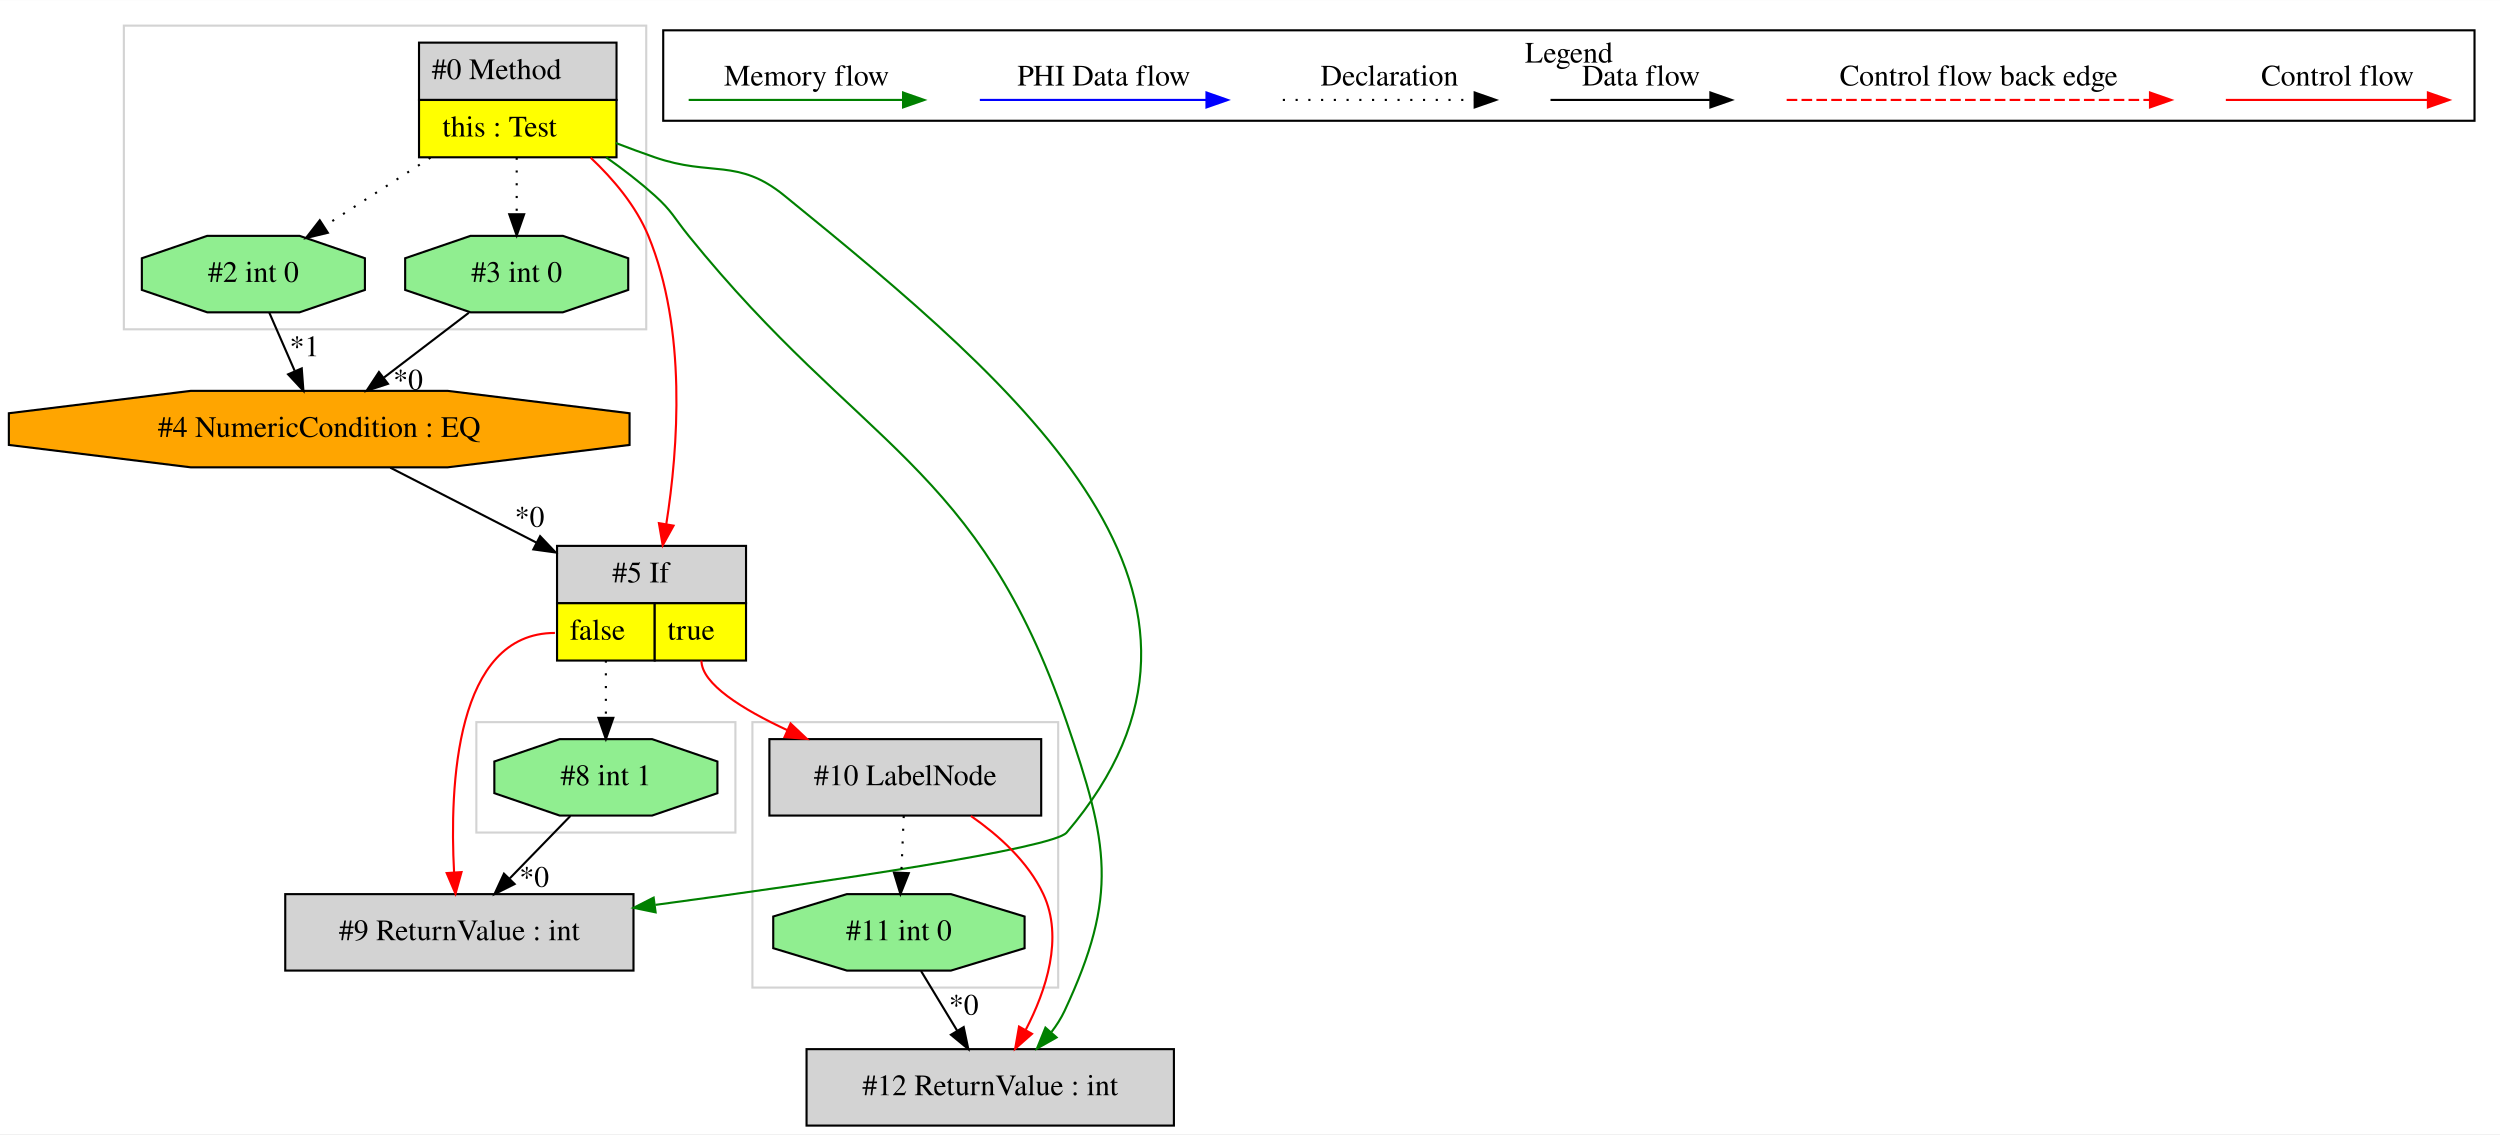
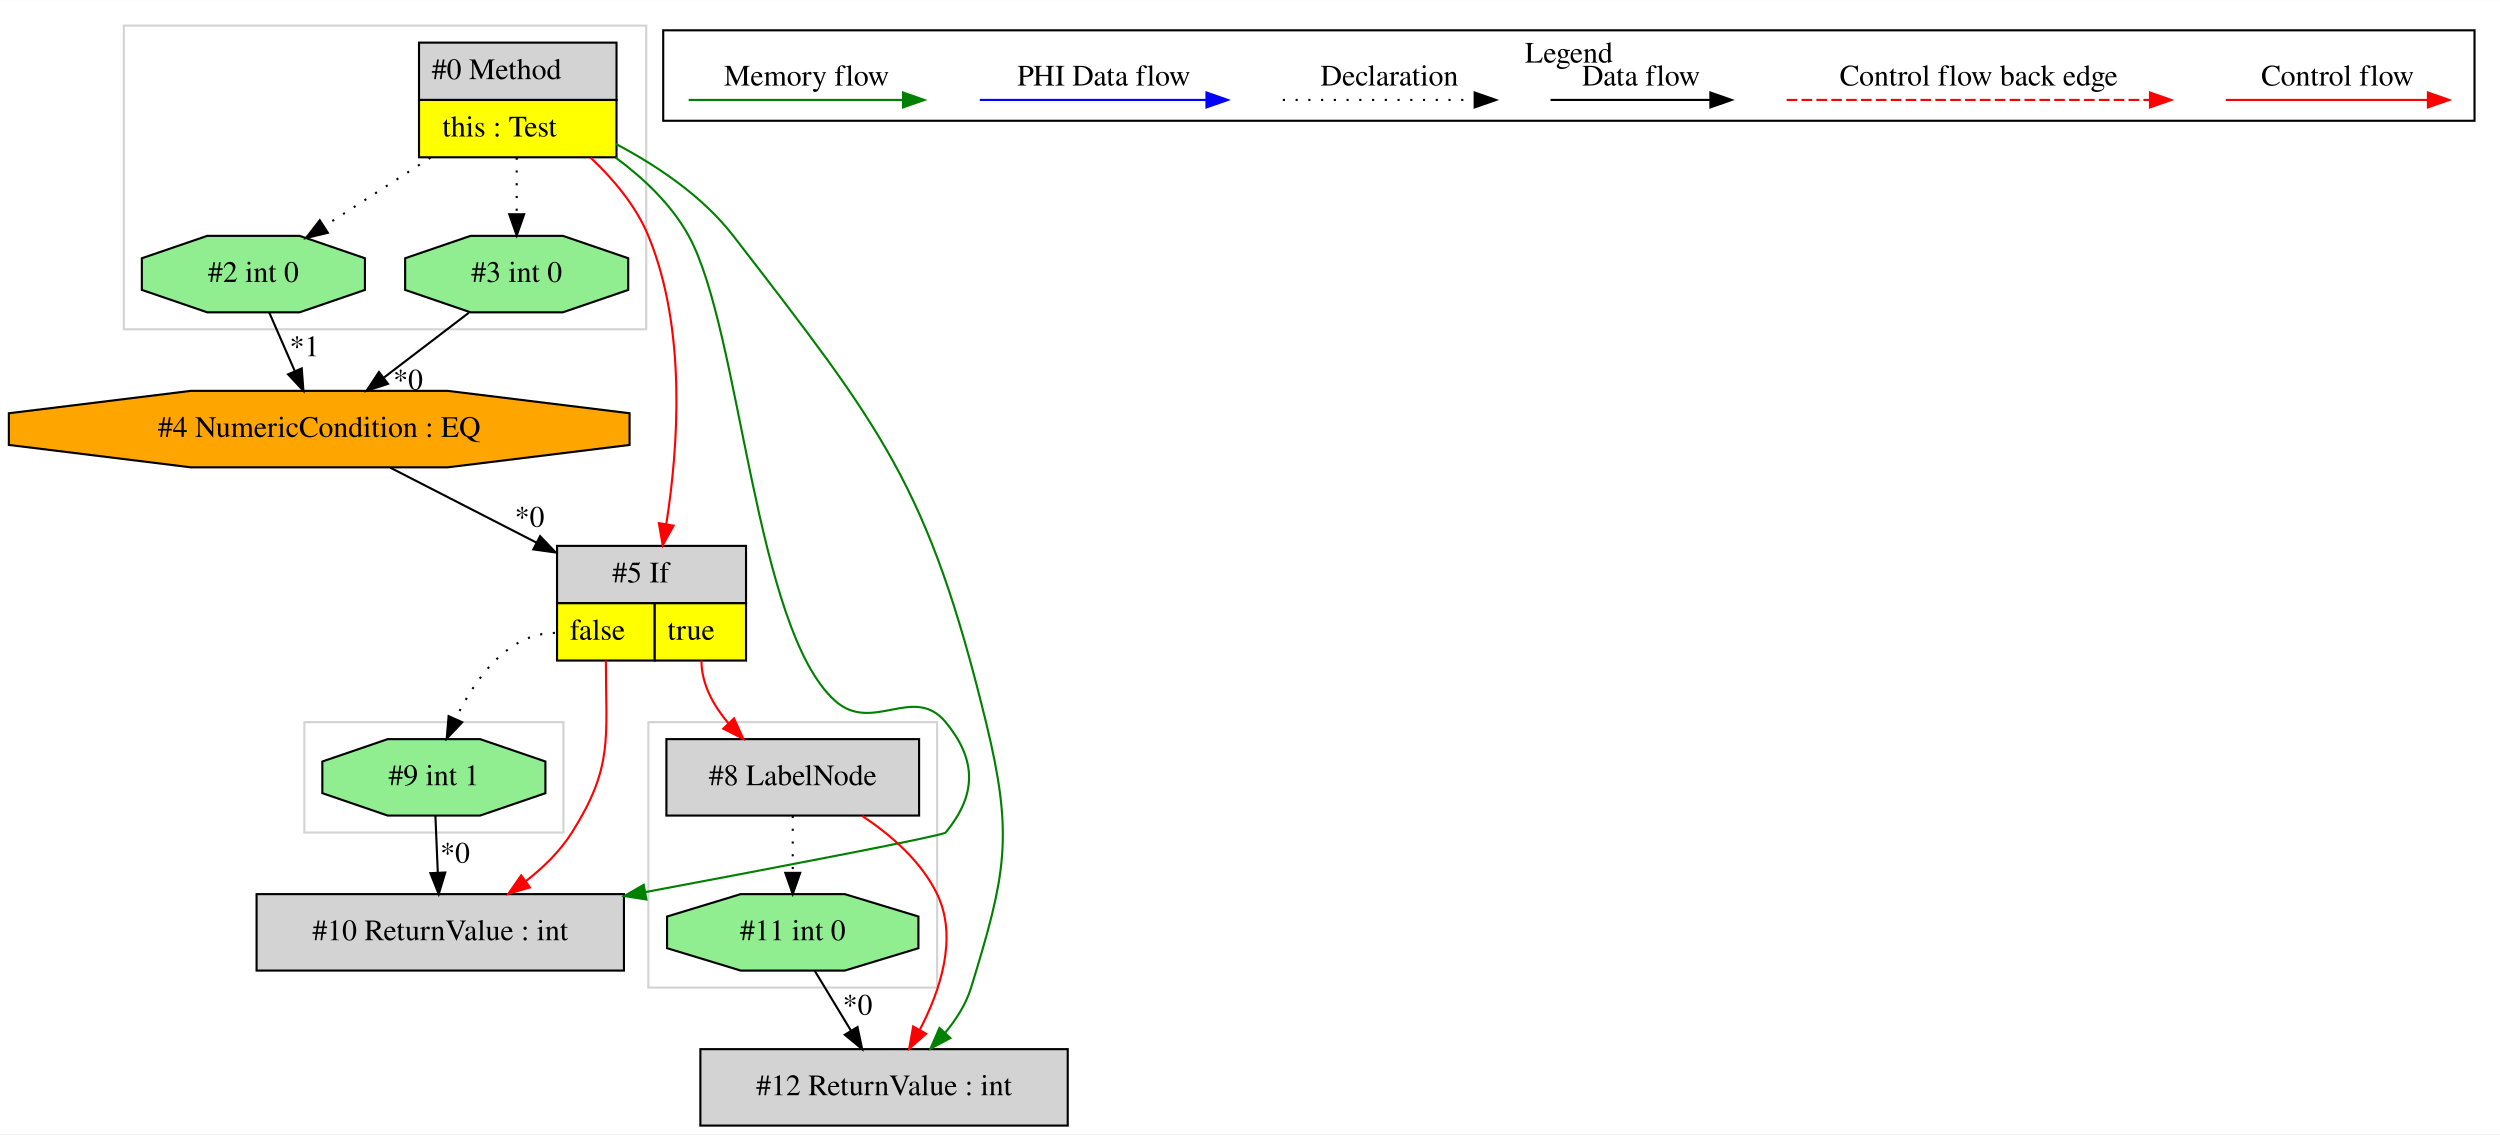
<svg xmlns="http://www.w3.org/2000/svg" width="1177pt" height="534pt" viewBox="0.00 0.00 1177.33 534.00">
  <g id="graph0" class="graph" transform="scale(1 1) rotate(0) translate(4 530)">
    <polygon fill="white" stroke="transparent" points="-4,4 -4,-530 1173.33,-530 1173.33,4 -4,4" />
    <g id="clust1" class="cluster">
-       <polygon fill="none" stroke="lightgray" points="220.33,-138 220.33,-190 342.33,-190 342.33,-138 220.33,-138" />
+       <polygon fill="none" stroke="lightgray" points="301.33,-65 301.33,-190 437.33,-190 437.33,-65 301.33,-65" />
    </g>
    <g id="clust2" class="cluster">
-       <polygon fill="none" stroke="lightgray" points="350.33,-65 350.33,-190 494.33,-190 494.33,-65 350.33,-65" />
+       <polygon fill="none" stroke="lightgray" points="54.33,-375 54.33,-518 300.33,-518 300.33,-375 54.33,-375" />
    </g>
    <g id="clust3" class="cluster">
-       <polygon fill="none" stroke="lightgray" points="54.33,-375 54.33,-518 300.33,-518 300.33,-375 54.33,-375" />
+       <polygon fill="none" stroke="lightgray" points="139.33,-138 139.33,-190 261.33,-190 261.33,-138 139.33,-138" />
    </g>
    <g id="clust4" class="cluster">
      <polygon fill="none" stroke="black" points="308.33,-473.2 308.33,-515.8 1161.33,-515.8 1161.33,-473.2 308.33,-473.2" />
      <text text-anchor="middle" x="734.83" y="-500.6" font-family="Times,serif" font-size="14.00">Legend</text>
    </g>
    <g id="node1" class="node">
      <polygon fill="lightgrey" stroke="transparent" points="285.83,-510 192.83,-510 192.83,-456 285.83,-456 285.83,-510" />
      <polygon fill="none" stroke="black" points="193.33,-483 193.33,-510 286.33,-510 286.33,-483 193.33,-483" />
      <text text-anchor="start" x="199.33" y="-492.8" font-family="Times,serif" font-size="14.00">#0 Method</text>
      <polygon fill="yellow" stroke="transparent" points="193.33,-456 193.33,-483 286.33,-483 286.33,-456 193.33,-456" />
      <polygon fill="none" stroke="black" points="193.33,-456 193.33,-483 286.33,-483 286.33,-456 193.33,-456" />
      <text text-anchor="start" x="204.33" y="-465.8" font-family="Times,serif" font-size="14.00">this : Test</text>
    </g>
    <g id="node2" class="node">
+       <polygon fill="lightgreen" stroke="black" points="291.85,-393.54 291.85,-408.46 261.08,-419 217.57,-419 186.8,-408.46 186.8,-393.54 217.57,-383 261.08,-383 291.85,-393.54" />
+       <text text-anchor="middle" x="239.33" y="-397.3" font-family="Times,serif" font-size="14.00">#3 int 0</text>
+     </g>
+     <g id="edge1" class="edge">
+       <path fill="none" stroke="black" stroke-dasharray="1,5" d="M239.33,-455.81C239.33,-447.35 239.33,-437.95 239.33,-429.4" />
+       <polygon fill="black" stroke="black" points="242.83,-429.17 239.33,-419.17 235.83,-429.17 242.83,-429.17" />
+     </g>
+     <g id="node4" class="node">
+       <polygon fill="lightgreen" stroke="black" points="167.85,-393.54 167.85,-408.46 137.08,-419 93.57,-419 62.8,-408.46 62.8,-393.54 93.57,-383 137.08,-383 167.85,-393.54" />
+       <text text-anchor="middle" x="115.33" y="-397.3" font-family="Times,serif" font-size="14.00">#2 int 0</text>
+     </g>
+     <g id="edge4" class="edge">
+       <path fill="none" stroke="black" stroke-dasharray="1,5" d="M198.72,-455.81C182.55,-445.37 164.15,-433.5 148.76,-423.57" />
+       <polygon fill="black" stroke="black" points="150.39,-420.46 140.09,-417.98 146.59,-426.34 150.39,-420.46" />
+     </g>
+     <g id="node5" class="node">
      <polygon fill="lightgrey" stroke="transparent" points="346.83,-273 257.83,-273 257.83,-219 346.83,-219 346.83,-273" />
      <polygon fill="none" stroke="black" points="258.33,-246 258.33,-273 347.33,-273 347.33,-246 258.33,-246" />
      <text text-anchor="start" x="284.33" y="-255.8" font-family="Times,serif" font-size="14.00">#5 If</text>
      <polygon fill="yellow" stroke="transparent" points="258.33,-219 258.33,-246 304.33,-246 304.33,-219 258.33,-219" />
      <polygon fill="none" stroke="black" points="258.33,-219 258.33,-246 304.33,-246 304.33,-219 258.33,-219" />
      <text text-anchor="start" x="264.33" y="-228.8" font-family="Times,serif" font-size="14.00">false</text>
      <polygon fill="yellow" stroke="transparent" points="304.33,-219 304.33,-246 347.33,-246 347.33,-219 304.33,-219" />
      <polygon fill="none" stroke="black" points="304.33,-219 304.33,-246 347.33,-246 347.33,-219 304.33,-219" />
      <text text-anchor="start" x="310.33" y="-228.8" font-family="Times,serif" font-size="14.00">true</text>
    </g>
-     <g id="edge2" class="edge">
+     <g id="edge6" class="edge">
      <path fill="none" stroke="red" d="M274.14,-455.82C284.94,-445.65 295.53,-433.04 301.33,-419 319.48,-375.04 315.43,-319.2 309.78,-283.28" />
      <polygon fill="red" stroke="red" points="313.2,-282.53 308.08,-273.25 306.3,-283.7 313.2,-282.53" />
    </g>
-     <g id="node4" class="node">
-       <polygon fill="lightgreen" stroke="black" points="291.85,-393.54 291.85,-408.46 261.08,-419 217.57,-419 186.8,-408.46 186.8,-393.54 217.57,-383 261.08,-383 291.85,-393.54" />
-       <text text-anchor="middle" x="239.33" y="-397.3" font-family="Times,serif" font-size="14.00">#3 int 0</text>
+     <g id="node6" class="node">
+       <polygon fill="lightgrey" stroke="black" points="289.83,-109 116.83,-109 116.83,-73 289.83,-73 289.83,-109" />
+       <text text-anchor="middle" x="203.33" y="-87.3" font-family="Times,serif" font-size="14.00">#10 ReturnValue : int</text>
    </g>
-     <g id="edge6" class="edge">
-       <path fill="none" stroke="black" stroke-dasharray="1,5" d="M239.33,-455.81C239.33,-447.35 239.33,-437.95 239.33,-429.4" />
-       <polygon fill="black" stroke="black" points="242.83,-429.17 239.33,-419.17 235.83,-429.17 242.83,-429.17" />
-     </g>
-     <g id="node5" class="node">
-       <polygon fill="lightgreen" stroke="black" points="167.85,-393.54 167.85,-408.46 137.08,-419 93.57,-419 62.8,-408.46 62.8,-393.54 93.57,-383 137.08,-383 167.85,-393.54" />
-       <text text-anchor="middle" x="115.33" y="-397.3" font-family="Times,serif" font-size="14.00">#2 int 0</text>
-     </g>
-     <g id="edge5" class="edge">
-       <path fill="none" stroke="black" stroke-dasharray="1,5" d="M198.72,-455.81C182.55,-445.37 164.15,-433.5 148.76,-423.57" />
-       <polygon fill="black" stroke="black" points="150.39,-420.46 140.09,-417.98 146.59,-426.34 150.39,-420.46" />
-     </g>
-     <g id="node7" class="node">
-       <polygon fill="lightgrey" stroke="black" points="548.83,-36 375.83,-36 375.83,0 548.83,0 548.83,-36" />
-       <text text-anchor="middle" x="462.33" y="-14.3" font-family="Times,serif" font-size="14.00">#12 ReturnValue : int</text>
-     </g>
-     <g id="edge10" class="edge">
-       <path fill="none" stroke="green" d="M281.52,-455.94C289.4,-450.39 297.34,-444.29 304.33,-438 312.53,-430.61 313.38,-427.58 320.33,-419 401.41,-318.79 456.51,-311.94 498.33,-190 517.93,-132.82 522.96,-108.74 497.33,-54 495.7,-50.53 493.58,-47.2 491.18,-44.08" />
-       <polygon fill="green" stroke="green" points="493.58,-41.51 484.35,-36.32 488.33,-46.13 493.58,-41.51" />
+     <g id="edge9" class="edge">
+       <path fill="none" stroke="green" d="M285.89,-455.88C299.2,-446.07 312.26,-433.68 320.33,-419 344.9,-374.28 351.23,-233.94 389.33,-200 406.9,-184.34 426.34,-208.14 441.33,-190 456.04,-172.18 456.04,-155.83 441.33,-138 440.12,-136.54 365.36,-122.24 299.95,-109.97" />
+       <polygon fill="green" stroke="green" points="300.43,-106.5 289.96,-108.09 299.14,-113.38 300.43,-106.5" />
    </g>
    <g id="node9" class="node">
-       <polygon fill="lightgrey" stroke="black" points="294.33,-109 130.33,-109 130.33,-73 294.33,-73 294.33,-109" />
-       <text text-anchor="middle" x="212.33" y="-87.3" font-family="Times,serif" font-size="14.00">#9 ReturnValue : int</text>
+       <polygon fill="lightgrey" stroke="black" points="498.83,-36 325.83,-36 325.83,0 498.83,0 498.83,-36" />
+       <text text-anchor="middle" x="412.33" y="-14.3" font-family="Times,serif" font-size="14.00">#12 ReturnValue : int</text>
    </g>
    <g id="edge14" class="edge">
-       <path fill="none" stroke="green" d="M285.99,-462.73C292.13,-460.37 298.36,-458.07 304.33,-456 331.03,-446.74 343.4,-455.83 365.33,-438 478.48,-345.98 592.91,-249.02 498.33,-138 491.92,-130.49 385.76,-114.88 304.64,-103.94" />
-       <polygon fill="green" stroke="green" points="304.75,-100.42 294.37,-102.56 303.82,-107.36 304.75,-100.42" />
-     </g>
-     <g id="node6" class="node">
-       <polygon fill="lightgrey" stroke="black" points="486.33,-182 358.33,-182 358.33,-146 486.33,-146 486.33,-182" />
-       <text text-anchor="middle" x="422.33" y="-160.3" font-family="Times,serif" font-size="14.00">#10 LabelNode</text>
-     </g>
-     <g id="edge7" class="edge">
-       <path fill="none" stroke="red" d="M326.33,-219C326.33,-208.04 345.57,-196.07 366.83,-186.19" />
-       <polygon fill="red" stroke="red" points="368.31,-189.36 376.01,-182.09 365.46,-182.97 368.31,-189.36" />
-     </g>
-     <g id="edge13" class="edge">
-       <path fill="none" stroke="red" d="M257.33,-232C210.45,-232 207.67,-159.99 209.84,-119.26" />
-       <polygon fill="red" stroke="red" points="213.34,-119.38 210.51,-109.17 206.36,-118.91 213.34,-119.38" />
-     </g>
-     <g id="node10" class="node">
-       <polygon fill="lightgreen" stroke="black" points="333.85,-156.54 333.85,-171.46 303.08,-182 259.57,-182 228.8,-171.46 228.8,-156.54 259.57,-146 303.08,-146 333.85,-156.54" />
-       <text text-anchor="middle" x="281.33" y="-160.3" font-family="Times,serif" font-size="14.00">#8 int 1</text>
-     </g>
-     <g id="edge15" class="edge">
-       <path fill="none" stroke="black" stroke-dasharray="1,5" d="M281.33,-219C281.33,-210.3 281.33,-200.81 281.33,-192.25" />
-       <polygon fill="black" stroke="black" points="284.83,-192.02 281.33,-182.02 277.83,-192.02 284.83,-192.02" />
+       <path fill="none" stroke="green" d="M286.06,-462.28C305.59,-451.95 327.02,-437.54 341.33,-419 411.41,-328.2 433.1,-301.42 460.33,-190 473.53,-135.95 469.64,-118.2 453.33,-65 450.95,-57.23 446.37,-50.03 441.11,-43.73" />
+       <polygon fill="green" stroke="green" points="443.56,-41.23 434.2,-36.27 438.43,-45.98 443.56,-41.23" />
    </g>
    <g id="node3" class="node">
      <polygon fill="orange" stroke="black" points="292.48,-320.54 292.48,-335.46 206.87,-346 85.79,-346 0.17,-335.46 0.17,-320.54 85.79,-310 206.87,-310 292.48,-320.54" />
      <text text-anchor="middle" x="146.33" y="-324.3" font-family="Times,serif" font-size="14.00">#4 NumericCondition : EQ</text>
    </g>
-     <g id="edge1" class="edge">
+     <g id="edge2" class="edge">
+       <path fill="none" stroke="black" d="M216.81,-382.81C204.82,-373.66 189.89,-362.26 176.87,-352.32" />
+       <polygon fill="black" stroke="black" points="178.7,-349.32 168.63,-346.03 174.46,-354.88 178.7,-349.32" />
+       <text text-anchor="middle" x="188.17" y="-346.61" font-family="Times,serif" font-size="14.00">*0</text>
+     </g>
+     <g id="edge5" class="edge">
      <path fill="none" stroke="black" d="M179.79,-309.84C199.87,-299.54 225.86,-286.21 248.74,-274.48" />
      <polygon fill="black" stroke="black" points="250.36,-277.58 257.66,-269.9 247.17,-271.35 250.36,-277.58" />
      <text text-anchor="middle" x="245.39" y="-282" font-family="Times,serif" font-size="14.00">*0</text>
    </g>
    <g id="edge3" class="edge">
-       <path fill="none" stroke="black" d="M216.81,-382.81C204.82,-373.66 189.89,-362.26 176.87,-352.32" />
-       <polygon fill="black" stroke="black" points="178.7,-349.32 168.63,-346.03 174.46,-354.88 178.7,-349.32" />
-       <text text-anchor="middle" x="188.17" y="-346.61" font-family="Times,serif" font-size="14.00">*0</text>
-     </g>
-     <g id="edge4" class="edge">
      <path fill="none" stroke="black" d="M122.83,-382.81C126.41,-374.62 130.77,-364.62 134.76,-355.48" />
      <polygon fill="black" stroke="black" points="138.1,-356.59 138.89,-346.03 131.68,-353.79 138.1,-356.59" />
      <text text-anchor="middle" x="139.38" y="-362.32" font-family="Times,serif" font-size="14.00">*1</text>
    </g>
-     <g id="edge9" class="edge">
-       <path fill="none" stroke="red" d="M453.24,-145.8C466.31,-136.72 480.16,-124.27 487.33,-109 496.95,-88.5 488.63,-63.58 479.09,-45.17" />
-       <polygon fill="red" stroke="red" points="482,-43.21 474.07,-36.19 475.89,-46.63 482,-43.21" />
+     <g id="edge8" class="edge">
+       <path fill="none" stroke="red" d="M281.33,-219C281.33,-182.3 284.94,-169.02 265.33,-138 259.79,-129.25 251.95,-121.59 243.7,-115.16" />
+       <polygon fill="red" stroke="red" points="245.54,-112.17 235.39,-109.15 241.44,-117.84 245.54,-112.17" />
+     </g>
+     <g id="node7" class="node">
+       <polygon fill="lightgreen" stroke="black" points="252.85,-156.54 252.85,-171.46 222.08,-182 178.57,-182 147.8,-171.46 147.8,-156.54 178.57,-146 222.08,-146 252.85,-156.54" />
+       <text text-anchor="middle" x="200.33" y="-160.3" font-family="Times,serif" font-size="14.00">#9 int 1</text>
+     </g>
+     <g id="edge10" class="edge">
+       <path fill="none" stroke="black" stroke-dasharray="1,5" d="M257.33,-232C235.09,-232 219.71,-210.32 210.58,-191.63" />
+       <polygon fill="black" stroke="black" points="213.66,-189.94 206.37,-182.25 207.27,-192.81 213.66,-189.94" />
    </g>
    <g id="node8" class="node">
-       <polygon fill="lightgreen" stroke="black" points="478.51,-83.54 478.51,-98.46 443.84,-109 394.81,-109 360.14,-98.46 360.14,-83.54 394.81,-73 443.84,-73 478.51,-83.54" />
-       <text text-anchor="middle" x="419.33" y="-87.3" font-family="Times,serif" font-size="14.00">#11 int 0</text>
+       <polygon fill="lightgrey" stroke="black" points="428.83,-182 309.83,-182 309.83,-146 428.83,-146 428.83,-182" />
+       <text text-anchor="middle" x="369.33" y="-160.3" font-family="Times,serif" font-size="14.00">#8 LabelNode</text>
    </g>
    <g id="edge11" class="edge">
-       <path fill="none" stroke="black" stroke-dasharray="1,5" d="M421.6,-145.81C421.26,-137.79 420.85,-128.05 420.47,-119.07" />
-       <polygon fill="black" stroke="black" points="423.97,-118.87 420.05,-109.03 416.97,-119.17 423.97,-118.87" />
+       <path fill="none" stroke="red" d="M326.33,-219C326.33,-207.9 331.96,-197.76 339.14,-189.34" />
+       <polygon fill="red" stroke="red" points="341.68,-191.76 346.06,-182.11 336.62,-186.92 341.68,-191.76" />
    </g>
-     <g id="edge8" class="edge">
-       <path fill="none" stroke="black" d="M429.74,-72.81C434.86,-64.35 441.14,-53.98 446.81,-44.61" />
-       <polygon fill="black" stroke="black" points="449.83,-46.4 452.01,-36.03 443.84,-42.77 449.83,-46.4" />
-       <text text-anchor="middle" x="449.85" y="-52.21" font-family="Times,serif" font-size="14.00">*0</text>
+     <g id="edge7" class="edge">
+       <path fill="none" stroke="black" d="M201.05,-145.81C201.39,-137.79 201.8,-128.05 202.18,-119.07" />
+       <polygon fill="black" stroke="black" points="205.68,-119.17 202.61,-109.03 198.69,-118.87 205.68,-119.17" />
+       <text text-anchor="middle" x="210.29" y="-123.8" font-family="Times,serif" font-size="14.00">*0</text>
+     </g>
+     <g id="edge13" class="edge">
+       <path fill="none" stroke="red" d="M401.98,-145.87C415.55,-136.88 429.85,-124.48 437.33,-109 447.22,-88.51 438.76,-63.45 429.09,-44.98" />
+       <polygon fill="red" stroke="red" points="432.13,-43.23 424.17,-36.24 426.03,-46.67 432.13,-43.23" />
+     </g>
+     <g id="node10" class="node">
+       <polygon fill="lightgreen" stroke="black" points="428.51,-83.54 428.51,-98.46 393.84,-109 344.81,-109 310.14,-98.46 310.14,-83.54 344.81,-73 393.84,-73 428.51,-83.54" />
+       <text text-anchor="middle" x="369.33" y="-87.3" font-family="Times,serif" font-size="14.00">#11 int 0</text>
+     </g>
+     <g id="edge15" class="edge">
+       <path fill="none" stroke="black" stroke-dasharray="1,5" d="M369.33,-145.81C369.33,-137.79 369.33,-128.05 369.33,-119.07" />
+       <polygon fill="black" stroke="black" points="372.83,-119.03 369.33,-109.03 365.83,-119.03 372.83,-119.03" />
    </g>
    <g id="edge12" class="edge">
-       <path fill="none" stroke="black" d="M264.62,-145.81C256.06,-137 245.49,-126.13 236.1,-116.46" />
-       <polygon fill="black" stroke="black" points="238.35,-113.76 228.88,-109.03 233.33,-118.64 238.35,-113.76" />
-       <text text-anchor="middle" x="247.57" y="-112.44" font-family="Times,serif" font-size="14.00">*0</text>
+       <path fill="none" stroke="black" d="M379.74,-72.81C384.86,-64.35 391.14,-53.98 396.81,-44.61" />
+       <polygon fill="black" stroke="black" points="399.83,-46.4 402.01,-36.03 393.84,-42.77 399.83,-46.4" />
+       <text text-anchor="middle" x="399.85" y="-52.21" font-family="Times,serif" font-size="14.00">*0</text>
    </g>
    <g id="edge16" class="edge">
      <path fill="none" stroke="red" d="M1044.22,-483C1055.43,-483 1113.57,-483 1139.18,-483" />
      <polygon fill="red" stroke="red" points="1139.38,-486.5 1149.38,-483 1139.38,-479.5 1139.38,-486.5" />
      <text text-anchor="middle" x="1096.83" y="-489.8" font-family="Times,serif" font-size="14.00">Control flow</text>
    </g>
    <g id="edge17" class="edge">
      <path fill="none" stroke="red" stroke-dasharray="5,2" d="M837.4,-483C854.37,-483 970.53,-483 1008.41,-483" />
      <polygon fill="red" stroke="red" points="1008.5,-486.5 1018.5,-483 1008.5,-479.5 1008.5,-486.5" />
      <text text-anchor="middle" x="927.83" y="-489.8" font-family="Times,serif" font-size="14.00">Control flow back edge</text>
    </g>
    <g id="edge18" class="edge">
      <path fill="none" stroke="black" d="M726.19,-483C735.73,-483 779.64,-483 801.24,-483" />
      <polygon fill="black" stroke="black" points="801.48,-486.5 811.48,-483 801.48,-479.5 801.48,-486.5" />
      <text text-anchor="middle" x="768.83" y="-489.8" font-family="Times,serif" font-size="14.00">Data flow</text>
    </g>
    <g id="edge19" class="edge">
      <path fill="none" stroke="black" stroke-dasharray="1,5" d="M600.13,-483C610.78,-483 665.79,-483 690.4,-483" />
      <polygon fill="black" stroke="black" points="690.47,-486.5 700.47,-483 690.47,-479.5 690.47,-486.5" />
      <text text-anchor="middle" x="650.33" y="-489.8" font-family="Times,serif" font-size="14.00">Declaration</text>
    </g>
    <g id="edge20" class="edge">
      <path fill="none" stroke="blue" d="M457.43,-483C470.05,-483 536.21,-483 564.01,-483" />
      <polygon fill="blue" stroke="blue" points="564.17,-486.5 574.17,-483 564.17,-479.5 564.17,-486.5" />
      <text text-anchor="middle" x="515.83" y="-489.8" font-family="Times,serif" font-size="14.00">PHI Data flow</text>
    </g>
    <g id="edge21" class="edge">
      <path fill="none" stroke="green" d="M320.32,-483C332.26,-483 394.63,-483 421.25,-483" />
      <polygon fill="green" stroke="green" points="421.28,-486.5 431.28,-483 421.28,-479.5 421.28,-486.5" />
      <text text-anchor="middle" x="375.83" y="-489.8" font-family="Times,serif" font-size="14.00">Memory flow</text>
    </g>
  </g>
</svg>
